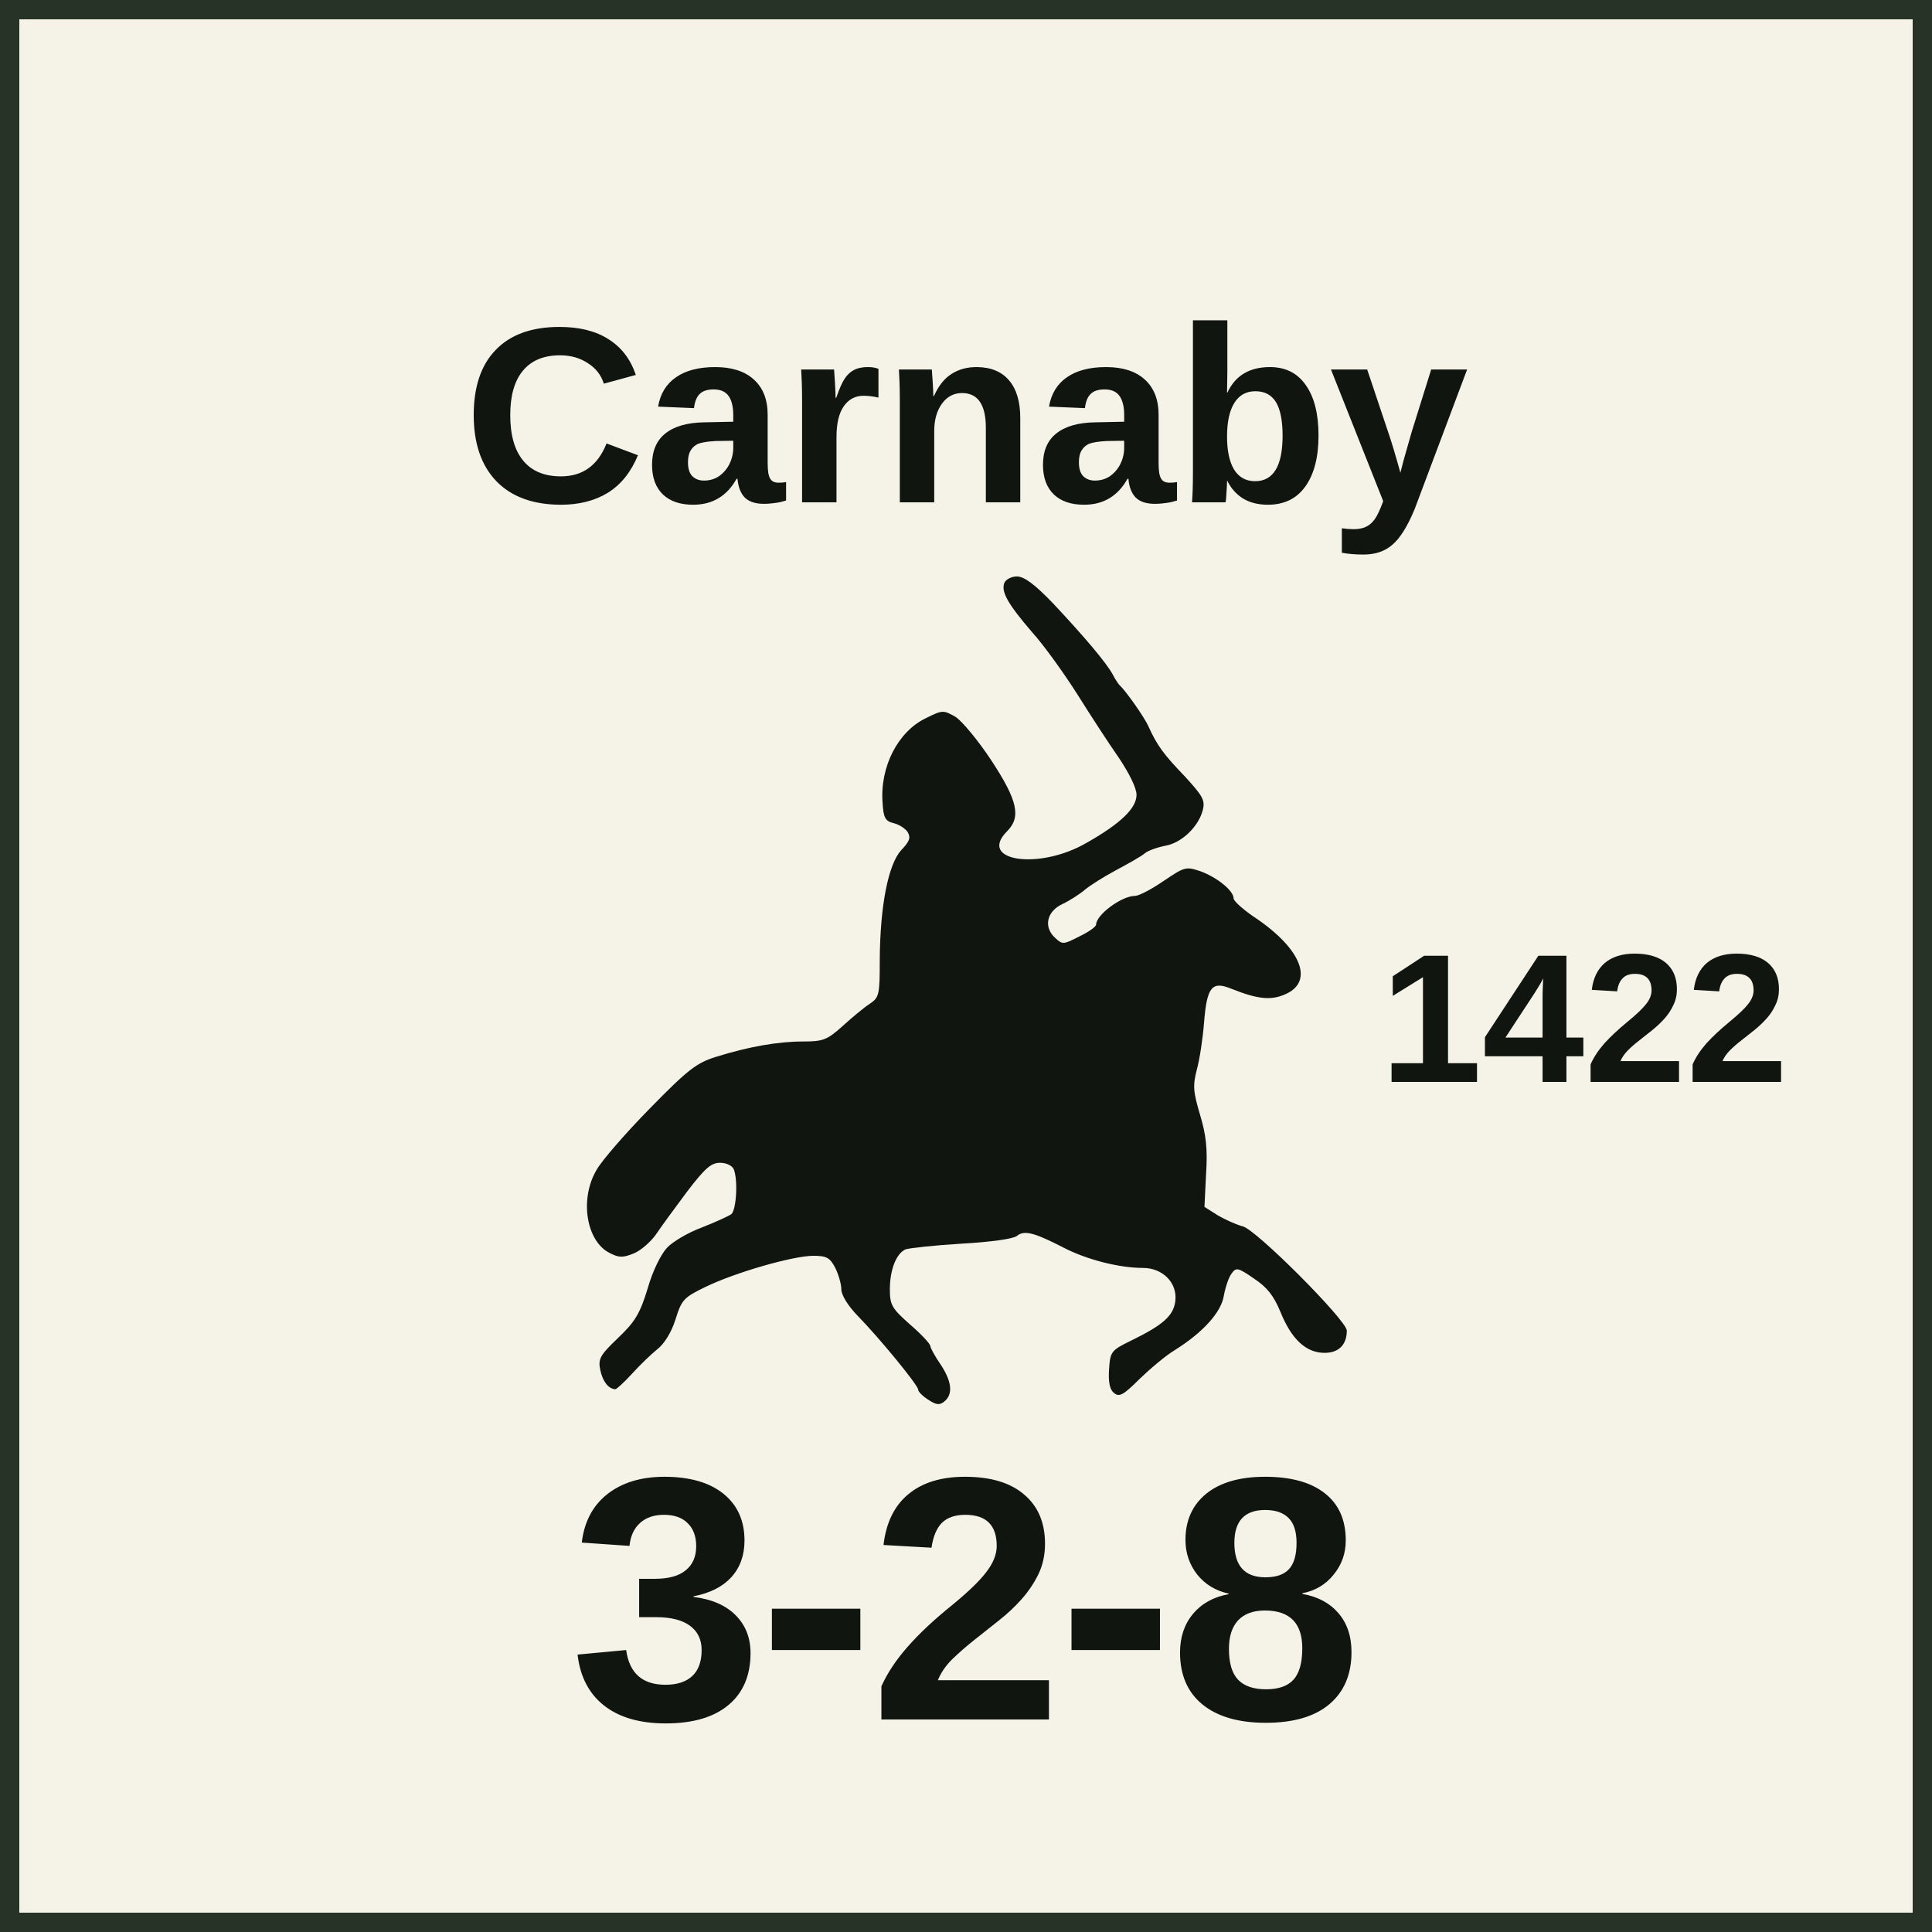
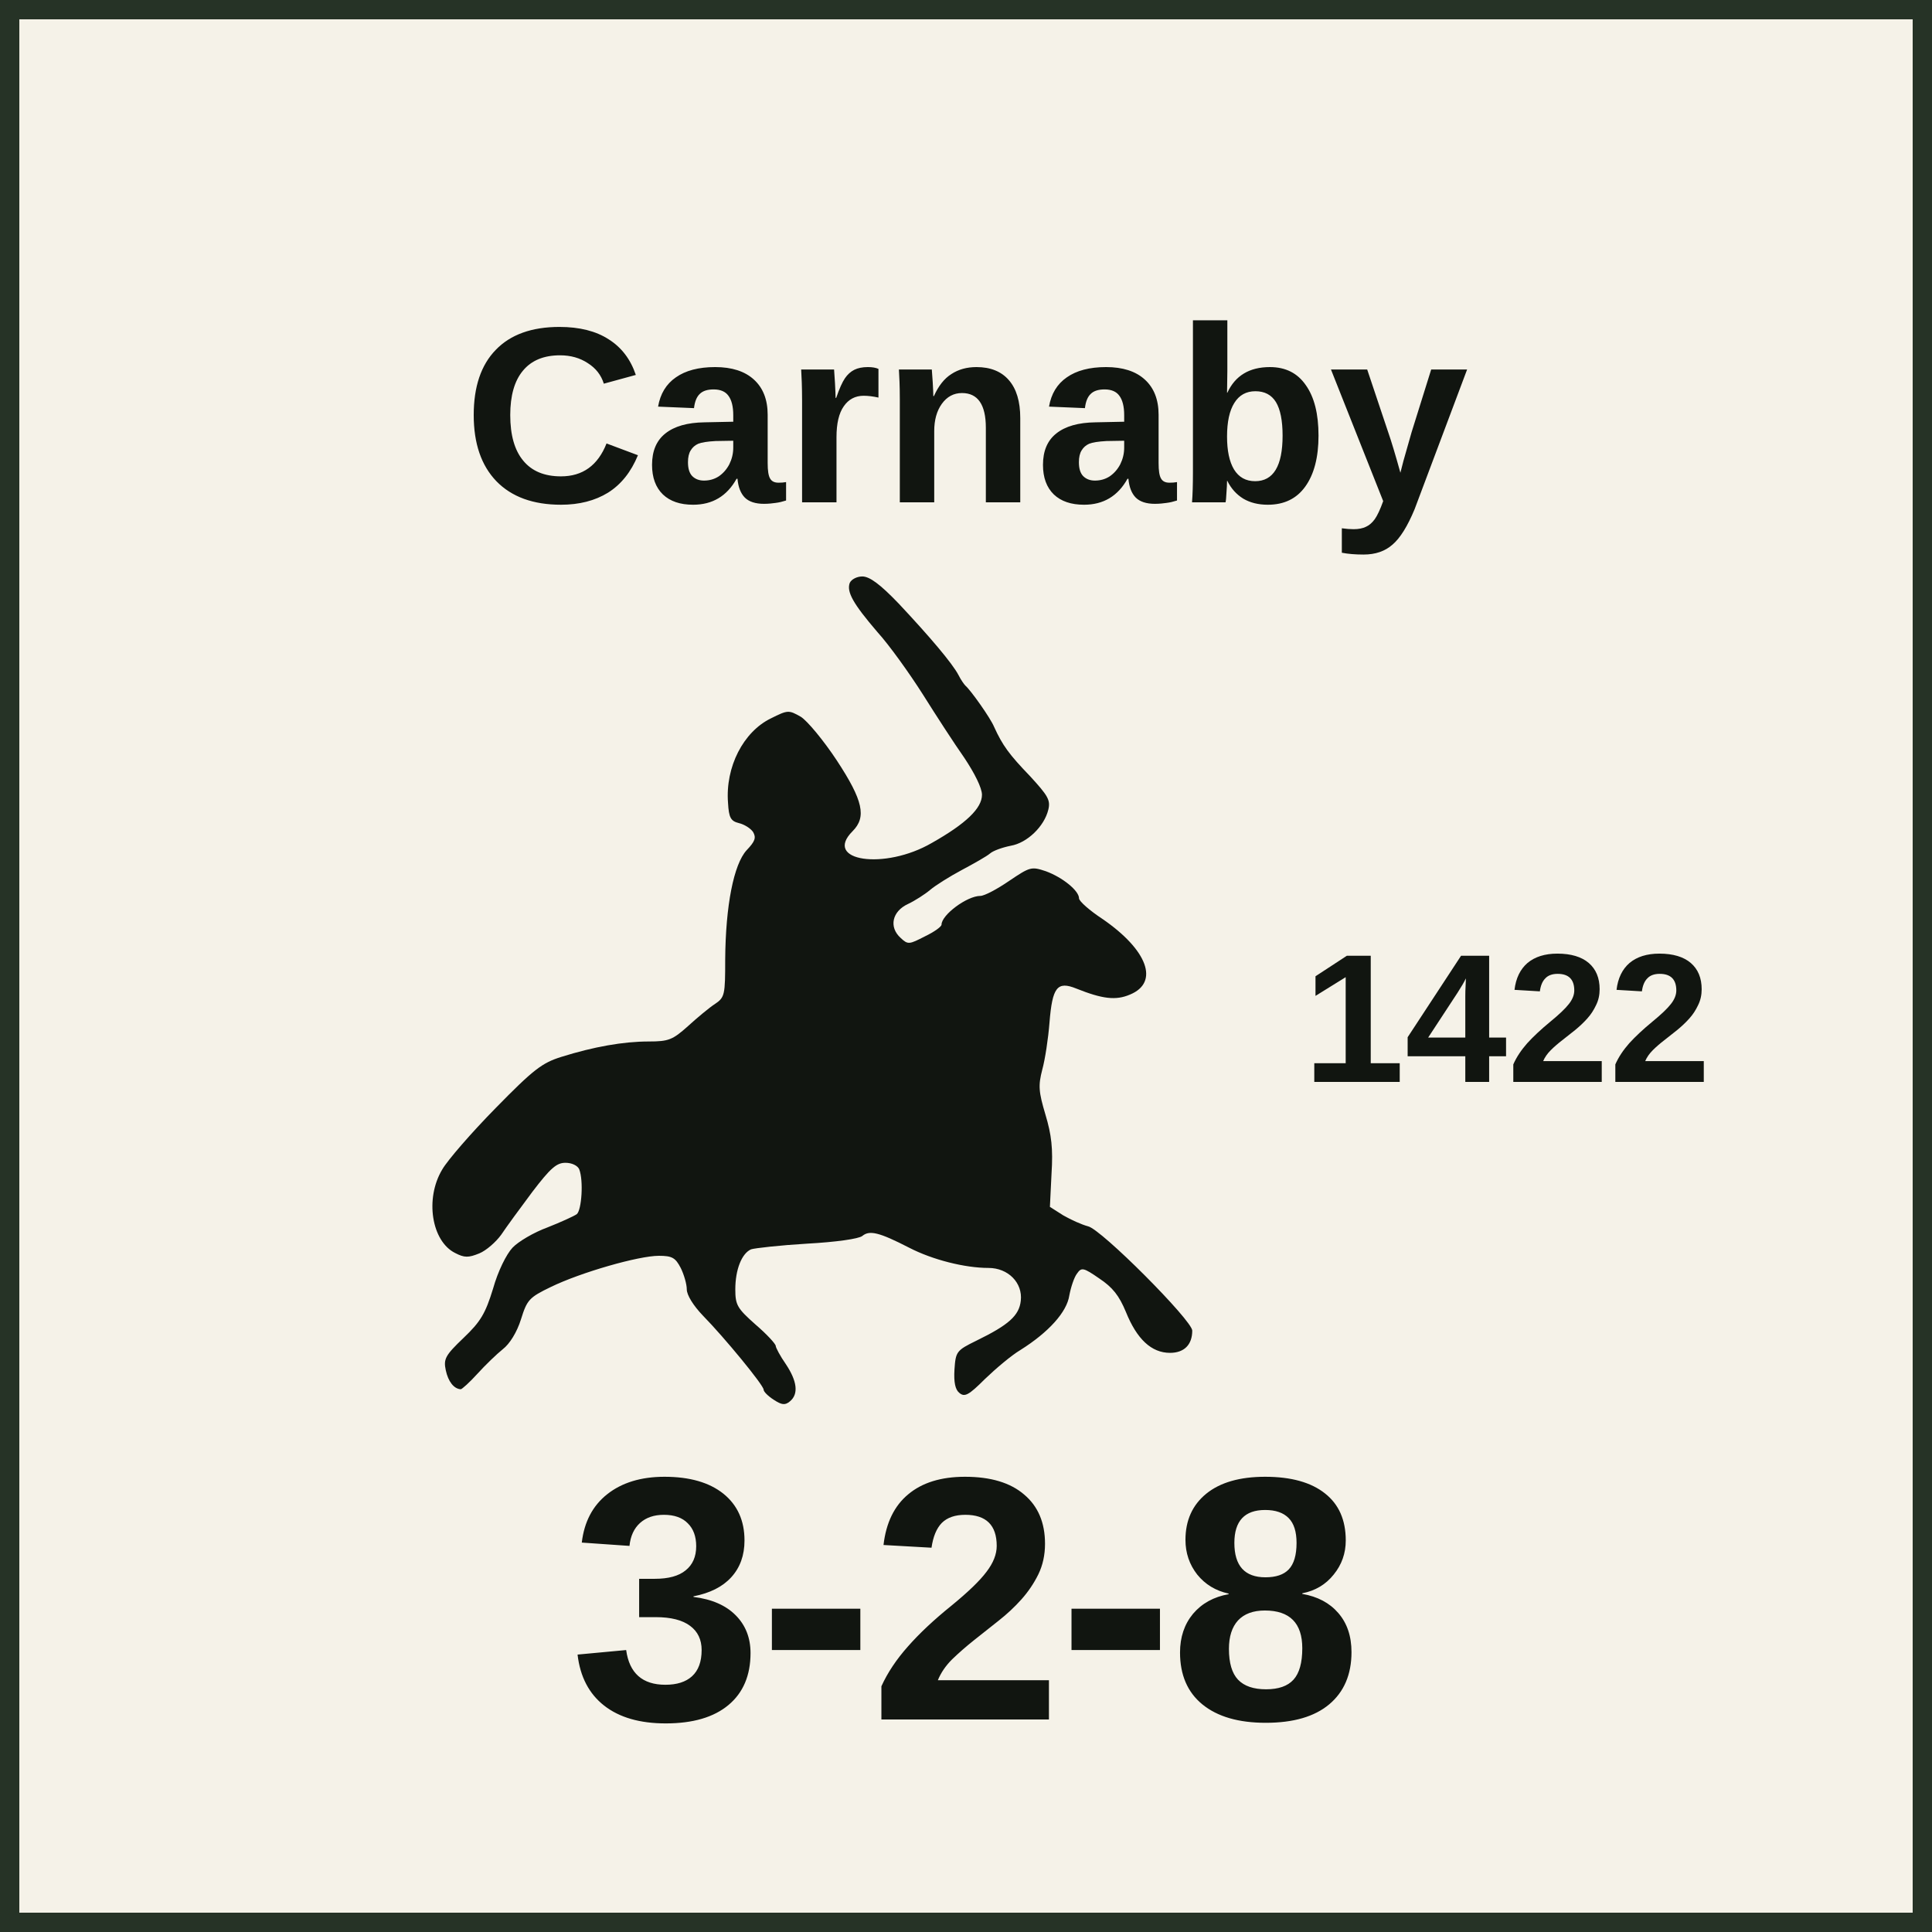
<svg xmlns="http://www.w3.org/2000/svg" width="100" height="100" viewBox="0 0 100 100" role="img" aria-labelledby="title desc">
  <style>
    text { fill: #111510; font-family: "Arial Narrow", "Helvetica Neue", Arial, sans-serif; }
    .name { font-weight: 700; text-anchor: middle; }
    .setup { font-size: 9.5px; font-weight: 700; text-anchor: middle; }
    .factors { font-size: 18px; font-weight: 800; text-anchor: middle; letter-spacing: -0.25px; }
    .turn { font-size: 17px; font-weight: 800; text-anchor: middle; }
  </style>
  <rect x="0.5" y="0.5" width="99" height="99" fill="#F5F2E8" stroke="#263326" stroke-width="1" />
  <text class="name" x="50" y="26" font-size="13">Carnaby</text>
-   <svg x="27.35" y="29" width="46" height="45" viewBox="250 200 1950 2150" preserveAspectRatio="xMidYMid meet">
+   <svg x="19.35" y="29" width="46" height="45" viewBox="250 200 1950 2150" preserveAspectRatio="xMidYMid meet">
    <g transform="translate(0 2400) scale(1 -1)" fill="#111510">
      <path d="M1303 2144c-8-22 8-51 68-121 30-33 80-103 113-155 32-51 78-122 102-156 26-39 44-75 44-92 0-33-39-71-124-119-117-68-270-45-196 29 35 35 26 76-39 175-33 50-73 98-89 108-30 17-32 17-74-4-68-33-113-120-106-209 2-37 7-45 27-50 13-3 29-13 35-22 8-14 5-23-16-45-32-35-52-137-53-270 0-87-1-94-25-110-14-9-44-34-67-55-38-34-48-38-97-38-63 0-136-13-216-38-48-15-69-31-163-127-59-60-119-129-132-152-43-72-26-177 32-206 23-12 33-12 60-1 17 7 41 28 54 46 12 18 47 66 77 106 45 59 60 72 82 72 16 0 30-7 34-16 11-28 6-101-6-111-7-5-40-20-73-33-33-12-72-35-86-50-15-16-36-58-48-101-19-62-31-82-73-122-45-43-50-52-44-80 6-28 20-46 37-47 3 0 22 17 41 38 20 22 48 49 63 61 17 13 35 42 45 74 15 48 20 54 74 80 74 36 217 77 267 77 33 0 41-5 54-30 8-16 15-40 15-53 0-14 16-40 40-65 53-54 150-172 150-183 0-5 11-16 25-25 20-13 28-14 40-4 22 18 18 50-10 92-14 20-25 41-25 45 0 5-22 29-50 53-45 40-50 48-50 87 0 49 16 89 39 99 9 3 71 10 138 14 73 4 128 12 137 19 18 15 42 9 116-29 58-30 138-50 196-50 49 0 85-37 80-81-4-37-30-60-110-99-49-24-51-27-54-71-2-32 2-50 12-58 13-11 23-6 63 34 27 26 66 59 88 72 70 44 115 94 121 135 4 21 12 45 19 54 11 16 16 15 55-12 33-22 49-42 66-83 27-67 63-101 109-101 35 0 55 20 55 55 0 25-226 252-258 258-15 4-42 16-61 27l-33 21 4 82c4 62 0 96-15 146-17 57-18 72-8 111 7 25 15 78 18 117 7 87 19 103 66 84 65-26 98-30 133-15 73 30 44 110-68 187-32 21-58 44-58 51 0 19-41 52-82 67-36 12-39 11-91-24-29-20-61-37-71-37-33 0-96-47-96-71 0-5-18-18-41-29-39-20-42-21-60-4-30 27-21 66 18 84 17 8 42 24 55 35 13 11 48 33 78 49 30 16 62 34 70 41 8 7 31 15 51 19 41 7 83 48 93 89 6 24-1 35-45 83-52 54-68 76-89 122-9 22-58 91-71 102-3 3-11 14-17 26-15 29-72 96-148 177-46 48-72 67-90 67-13 0-27-7-31-16z" />
    </g>
  </svg>
-   <text class="setup" x="82" y="56">1422</text>
+   <text class="setup" x="78" y="56">1422</text>
  <text class="factors" x="50" y="89">3-2-8</text>
</svg>
